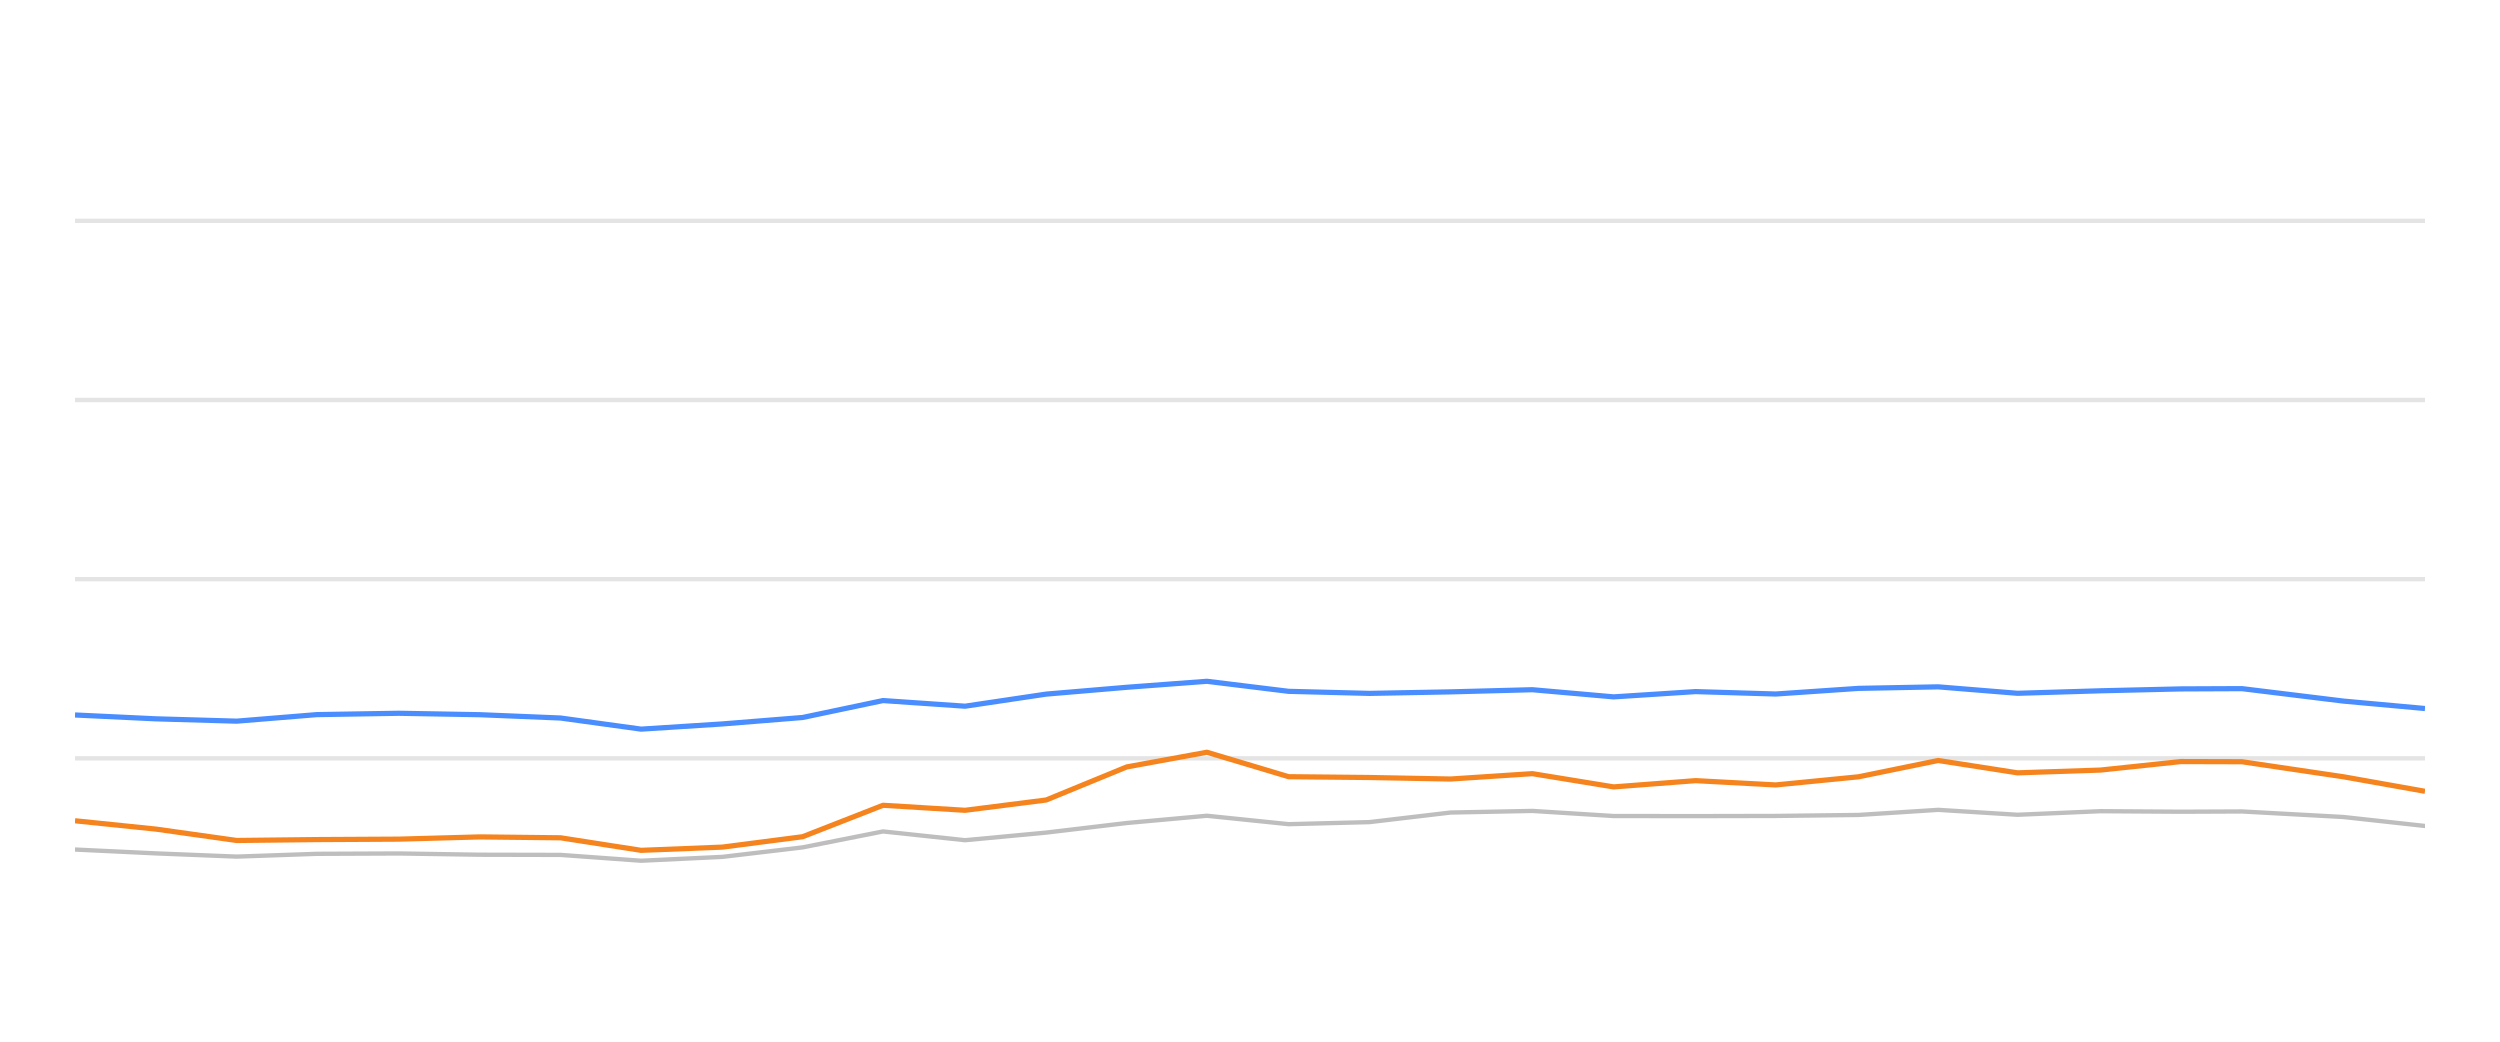
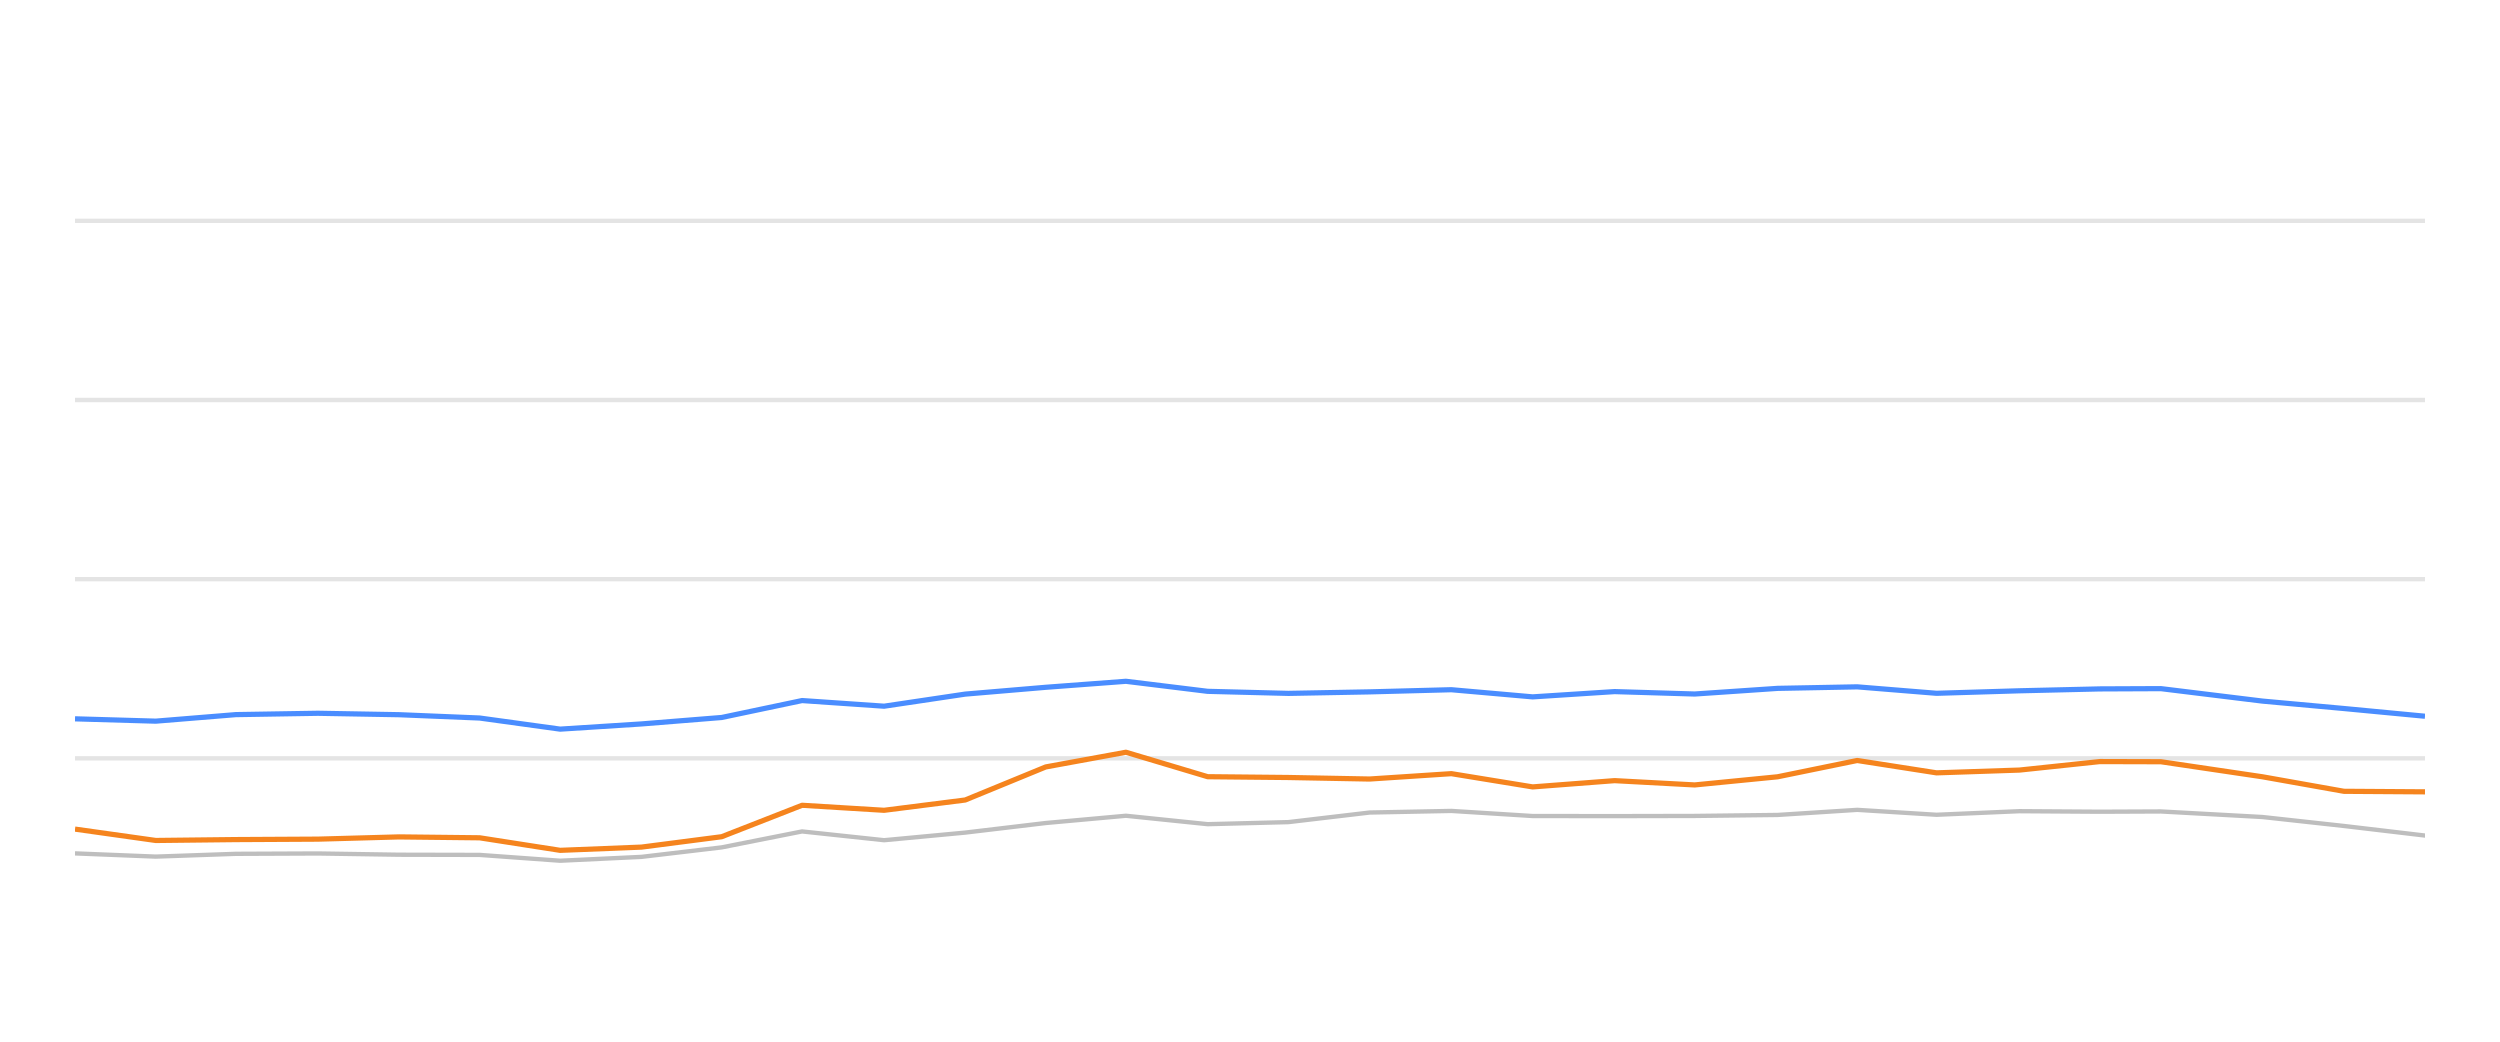
<svg xmlns="http://www.w3.org/2000/svg" width="288pt" height="120pt" viewBox="0 0 288 120" version="1.1">
  <defs>
    <style type="text/css">*{stroke-linejoin: round; stroke-linecap: butt}</style>
  </defs>
  <g id="figure_1">
    <g id="patch_1">
      <path d="M 0 120  L 288 120  L 288 0  L 0 0  L 0 120  z " style="fill: none; opacity: 0" />
    </g>
    <g id="axes_1">
      <g id="patch_2">
        <path d="M 8.64 108  L 279.36 108  L 279.36 4.8  L 8.64 4.8  L 8.64 108  z " style="fill: none" />
      </g>
      <g id="matplotlib.axis_1" />
      <g id="matplotlib.axis_2" />
      <g id="line2d_1">
-         <path d="M 8.64 87.36  L 279.36 87.36  " clip-path="url(#p9363dccb81)" style="fill: none; stroke: #b2b2b2; stroke-opacity: 0.35; stroke-width: 0.5; stroke-linecap: square" />
+         <path d="M 8.64 87.36  L 279.36 87.36  " clip-path="url(#pd769fb2aea)" style="fill: none; stroke: #b2b2b2; stroke-opacity: 0.35; stroke-width: 0.5; stroke-linecap: square" />
      </g>
      <g id="line2d_2">
-         <path d="M 8.64 66.72  L 279.36 66.72  " clip-path="url(#p9363dccb81)" style="fill: none; stroke: #b2b2b2; stroke-opacity: 0.35; stroke-width: 0.5; stroke-linecap: square" />
+         <path d="M 8.64 66.72  L 279.36 66.72  " clip-path="url(#pd769fb2aea)" style="fill: none; stroke: #b2b2b2; stroke-opacity: 0.35; stroke-width: 0.5; stroke-linecap: square" />
      </g>
      <g id="line2d_3">
-         <path d="M 8.64 46.08  L 279.36 46.08  " clip-path="url(#p9363dccb81)" style="fill: none; stroke: #b2b2b2; stroke-opacity: 0.35; stroke-width: 0.5; stroke-linecap: square" />
+         <path d="M 8.64 46.08  L 279.36 46.08  " clip-path="url(#pd769fb2aea)" style="fill: none; stroke: #b2b2b2; stroke-opacity: 0.35; stroke-width: 0.5; stroke-linecap: square" />
      </g>
      <g id="line2d_4">
-         <path d="M 8.64 25.44  L 279.36 25.44  " clip-path="url(#p9363dccb81)" style="fill: none; stroke: #b2b2b2; stroke-opacity: 0.35; stroke-width: 0.5; stroke-linecap: square" />
+         <path d="M 8.64 25.44  L 279.36 25.44  " clip-path="url(#pd769fb2aea)" style="fill: none; stroke: #b2b2b2; stroke-opacity: 0.35; stroke-width: 0.5; stroke-linecap: square" />
      </g>
      <g id="line2d_5">
-         <path d="M 8.64 97.866  L 17.961 98.31  L 27.266 98.681  L 36.496 98.361  L 45.942 98.32  L 55.292 98.464  L 64.576 98.485  L 73.852 99.156  L 83.218 98.712  L 92.463 97.618  L 101.724 95.781  L 111.176 96.792  L 120.521 95.915  L 129.797 94.811  L 139.034 93.975  L 148.451 94.945  L 157.755 94.708  L 167.104 93.604  L 176.527 93.418  L 185.892 94.006  L 195.333 94.016  L 204.563 93.996  L 214.112 93.882  L 223.284 93.294  L 232.422 93.862  L 241.976 93.449  L 251.24 93.511  L 258.272 93.48  L 269.971 94.12  L 279.36 95.152  " clip-path="url(#p9363dccb81)" style="fill: none; stroke: #bebebe; stroke-width: 0.5; stroke-linecap: round" />
+         <path d="M 8.64 98.31  L 17.945 98.681  L 27.174 98.361  L 36.619 98.32  L 45.969 98.464  L 55.252 98.485  L 64.528 99.156  L 73.894 98.712  L 83.138 97.618  L 92.399 95.781  L 101.85 96.792  L 111.195 95.915  L 120.47 94.811  L 129.707 93.975  L 139.123 94.945  L 148.427 94.708  L 157.775 93.604  L 167.198 93.418  L 176.562 94.006  L 186.002 94.016  L 195.232 93.996  L 204.78 93.882  L 213.952 93.294  L 223.089 93.862  L 232.643 93.449  L 241.907 93.511  L 248.938 93.48  L 260.636 94.12  L 270.025 95.152  L 279.36 96.256  " clip-path="url(#pd769fb2aea)" style="fill: none; stroke: #bebebe; stroke-width: 0.5; stroke-linecap: round" />
      </g>
      <g id="line2d_6">
-         <path d="M 8.64 82.365  L 17.961 82.809  L 27.266 83.077  L 36.496 82.324  L 45.942 82.169  L 55.292 82.334  L 64.576 82.716  L 73.852 83.996  L 83.218 83.397  L 92.463 82.654  L 101.724 80.704  L 111.176 81.354  L 120.521 79.961  L 129.797 79.176  L 139.034 78.485  L 148.451 79.641  L 157.755 79.878  L 167.104 79.703  L 176.527 79.455  L 185.892 80.28  L 195.333 79.672  L 204.563 79.95  L 214.112 79.3  L 223.284 79.125  L 232.422 79.868  L 241.976 79.579  L 251.24 79.362  L 258.272 79.331  L 269.971 80.766  L 279.36 81.622  " clip-path="url(#p9363dccb81)" style="fill: none; stroke: #4a8dff; stroke-width: 0.6" />
+         <path d="M 8.64 82.809  L 17.945 83.077  L 27.174 82.324  L 36.619 82.169  L 45.969 82.334  L 55.252 82.716  L 64.528 83.996  L 73.894 83.397  L 83.138 82.654  L 92.399 80.704  L 101.85 81.354  L 111.195 79.961  L 120.47 79.176  L 129.707 78.485  L 139.123 79.641  L 148.427 79.878  L 157.775 79.703  L 167.198 79.455  L 176.562 80.28  L 186.002 79.672  L 195.232 79.95  L 204.78 79.3  L 213.952 79.125  L 223.089 79.868  L 232.643 79.579  L 241.907 79.362  L 248.938 79.331  L 260.636 80.766  L 270.025 81.622  L 279.36 82.51  " clip-path="url(#pd769fb2aea)" style="fill: none; stroke: #4a8dff; stroke-width: 0.6" />
      </g>
      <g id="line2d_7">
-         <path d="M 8.64 94.553  L 17.961 95.513  L 27.266 96.823  L 36.496 96.72  L 45.942 96.669  L 55.292 96.411  L 64.576 96.514  L 73.852 97.959  L 83.218 97.587  L 92.463 96.39  L 101.724 92.768  L 111.176 93.346  L 120.521 92.159  L 129.797 88.351  L 139.034 86.658  L 148.451 89.476  L 157.755 89.568  L 167.104 89.744  L 176.527 89.125  L 185.892 90.652  L 195.333 89.93  L 204.563 90.425  L 214.112 89.486  L 223.284 87.608  L 232.422 89.032  L 241.976 88.712  L 251.24 87.732  L 258.272 87.752  L 269.971 89.486  L 279.36 91.158  " clip-path="url(#p9363dccb81)" style="fill: none; stroke: #f5841e; stroke-width: 0.6" />
+         <path d="M 8.64 95.513  L 17.945 96.823  L 27.174 96.72  L 36.619 96.669  L 45.969 96.411  L 55.252 96.514  L 64.528 97.959  L 73.894 97.587  L 83.138 96.39  L 92.399 92.768  L 101.85 93.346  L 111.195 92.159  L 120.47 88.351  L 129.707 86.658  L 139.123 89.476  L 148.427 89.568  L 157.775 89.744  L 167.198 89.125  L 176.562 90.652  L 186.002 89.93  L 195.232 90.425  L 204.78 89.486  L 213.952 87.608  L 223.089 89.032  L 232.643 88.712  L 241.907 87.732  L 248.938 87.752  L 260.636 89.486  L 270.025 91.158  L 279.36 91.22  " clip-path="url(#pd769fb2aea)" style="fill: none; stroke: #f5841e; stroke-width: 0.6" />
      </g>
    </g>
  </g>
  <defs>
-     <clipPath id="p9363dccb81">
+     <clipPath id="pd769fb2aea">
      <rect x="8.64" y="4.8" width="270.72" height="103.2" />
    </clipPath>
  </defs>
</svg>
